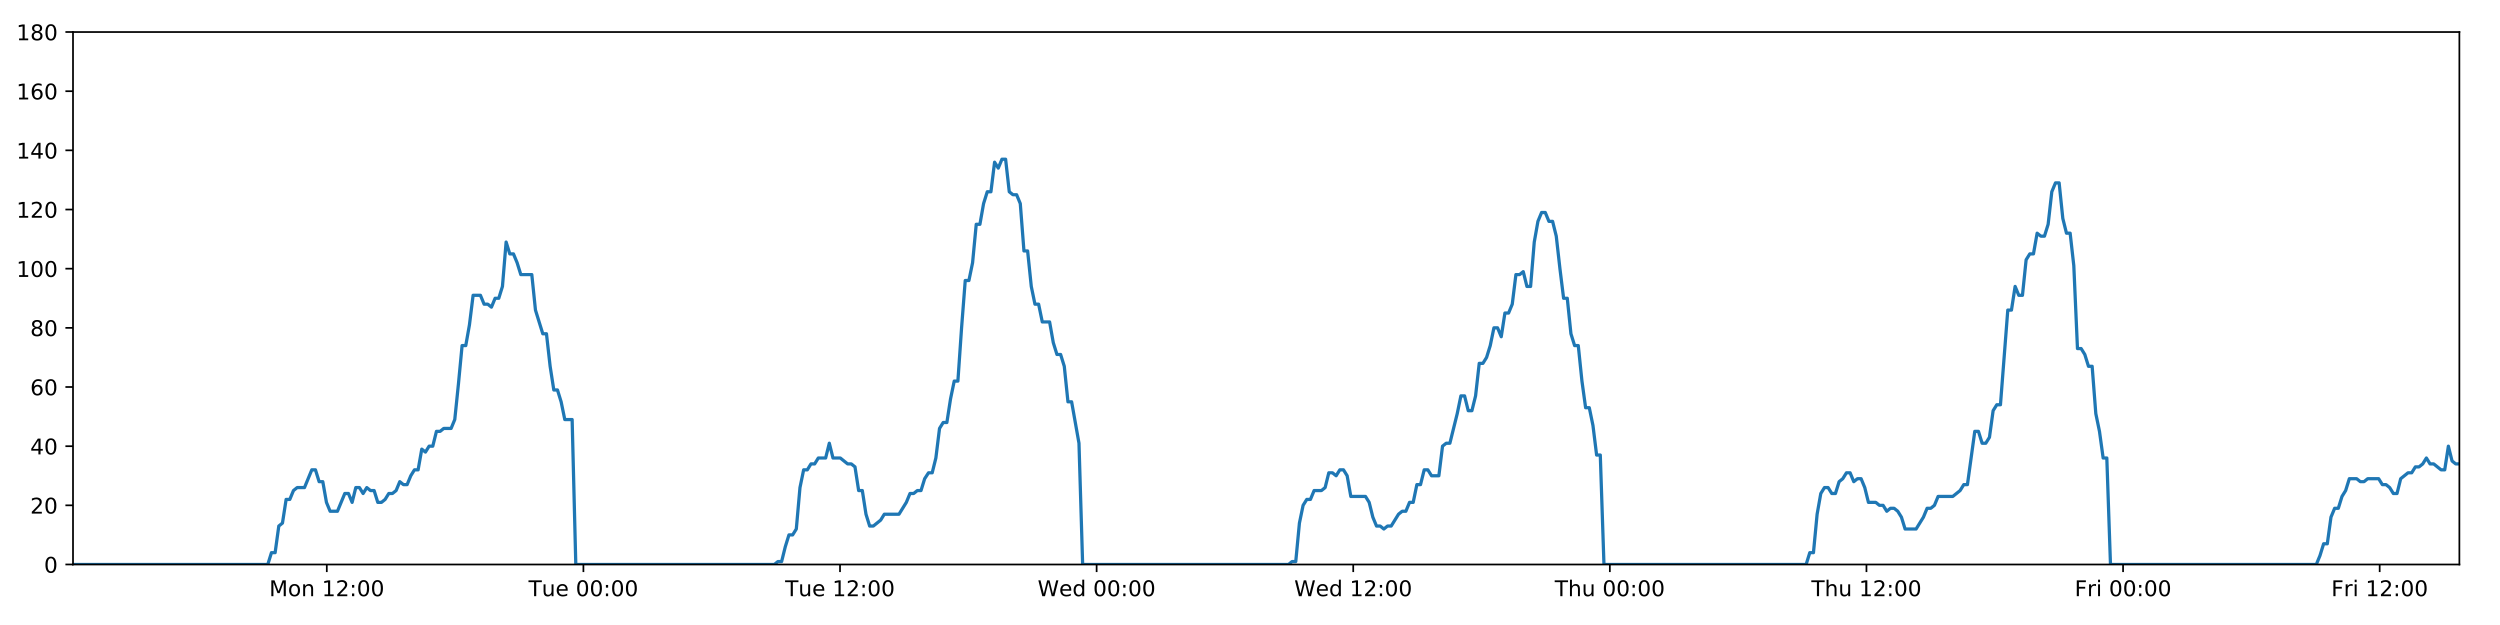
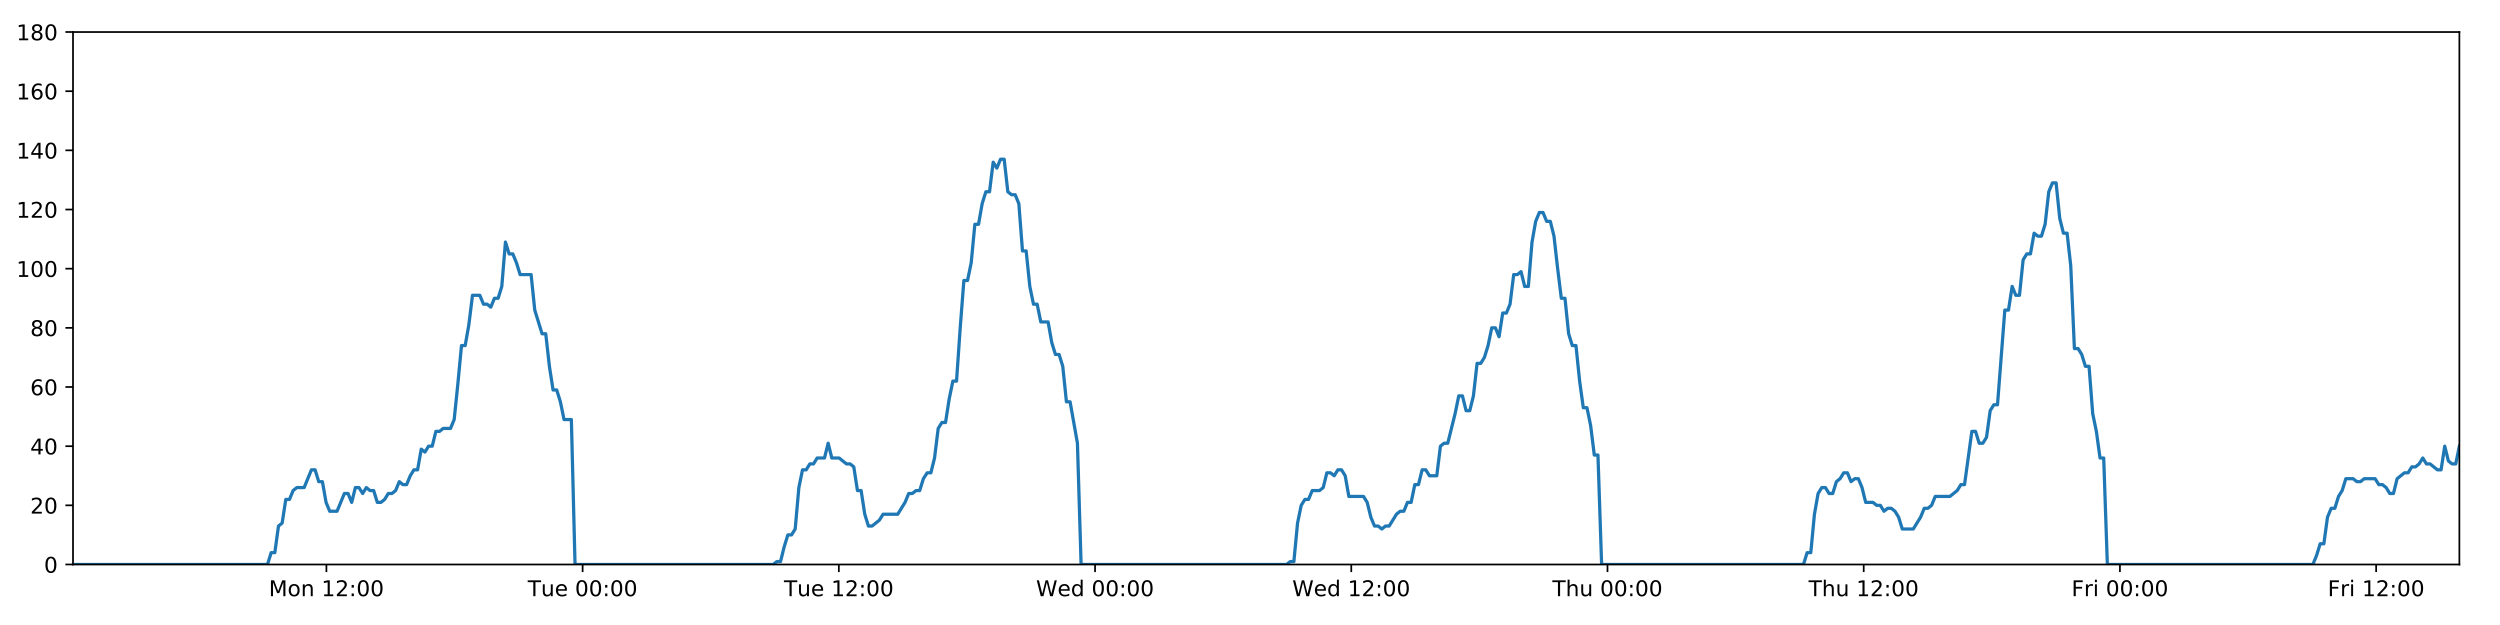
<svg xmlns="http://www.w3.org/2000/svg" xmlns:xlink="http://www.w3.org/1999/xlink" height="288pt" version="1.1" viewBox="0 0 1152 288" width="1152pt">
  <defs>
    <style type="text/css">
*{stroke-linecap:butt;stroke-linejoin:round;}
  </style>
  </defs>
  <g id="figure_1">
    <g id="patch_1">
      <path d="M 0 288  L 1152 288  L 1152 0  L 0 0  z " style="fill:#ffffff;" />
    </g>
    <g id="axes_1">
      <g id="patch_2">
        <path d="M 33.64 260.12  L 1133.28 260.12  L 1133.28 14.76  L 33.64 14.76  z " style="fill:#ffffff;" />
      </g>
      <g id="matplotlib.axis_1">
        <g id="xtick_1">
          <g id="line2d_1">
            <defs>
-               <path d="M 0 0  L 0 3.5  " id="mb9e5591c66" style="stroke:#000000;stroke-width:0.8;" />
-             </defs>
-             <g>
-               <use style="stroke:#000000;stroke-width:0.8;" x="150.588" xlink:href="#mb9e5591c66" y="260.12" />
+               <path d="M 0 0  L 0 3.5  " id="mb2886ab0e2" style="stroke:#000000;stroke-width:0.8;" />
+             </defs>
+             <g>
+               <use style="stroke:#000000;stroke-width:0.8;" x="150.409" xlink:href="#mb2886ab0e2" y="260.12" />
            </g>
          </g>
          <g id="text_1">
            <defs>
              <path d="M 9.812 72.906  L 24.516 72.906  L 43.109 23.297  L 61.812 72.906  L 76.516 72.906  L 76.516 0  L 66.891 0  L 66.891 64.016  L 48.094 14.016  L 38.188 14.016  L 19.391 64.016  L 19.391 0  L 9.812 0  z " id="DejaVuSans-77" />
              <path d="M 30.609 48.391  Q 23.391 48.391 19.188 42.75  Q 14.984 37.109 14.984 27.297  Q 14.984 17.484 19.156 11.844  Q 23.344 6.203 30.609 6.203  Q 37.797 6.203 41.984 11.859  Q 46.188 17.531 46.188 27.297  Q 46.188 37.016 41.984 42.703  Q 37.797 48.391 30.609 48.391  z M 30.609 56  Q 42.328 56 49.016 48.375  Q 55.719 40.766 55.719 27.297  Q 55.719 13.875 49.016 6.219  Q 42.328 -1.422 30.609 -1.422  Q 18.844 -1.422 12.172 6.219  Q 5.516 13.875 5.516 27.297  Q 5.516 40.766 12.172 48.375  Q 18.844 56 30.609 56  z " id="DejaVuSans-111" />
              <path d="M 54.891 33.016  L 54.891 0  L 45.906 0  L 45.906 32.719  Q 45.906 40.484 42.875 44.328  Q 39.844 48.188 33.797 48.188  Q 26.516 48.188 22.312 43.547  Q 18.109 38.922 18.109 30.906  L 18.109 0  L 9.078 0  L 9.078 54.688  L 18.109 54.688  L 18.109 46.188  Q 21.344 51.125 25.703 53.562  Q 30.078 56 35.797 56  Q 45.219 56 50.047 50.172  Q 54.891 44.344 54.891 33.016  z " id="DejaVuSans-110" />
              <path id="DejaVuSans-32" />
              <path d="M 12.406 8.297  L 28.516 8.297  L 28.516 63.922  L 10.984 60.406  L 10.984 69.391  L 28.422 72.906  L 38.281 72.906  L 38.281 8.297  L 54.391 8.297  L 54.391 0  L 12.406 0  z " id="DejaVuSans-49" />
              <path d="M 19.188 8.297  L 53.609 8.297  L 53.609 0  L 7.328 0  L 7.328 8.297  Q 12.938 14.109 22.625 23.891  Q 32.328 33.688 34.812 36.531  Q 39.547 41.844 41.422 45.531  Q 43.312 49.219 43.312 52.781  Q 43.312 58.594 39.234 62.25  Q 35.156 65.922 28.609 65.922  Q 23.969 65.922 18.812 64.312  Q 13.672 62.703 7.812 59.422  L 7.812 69.391  Q 13.766 71.781 18.938 73  Q 24.125 74.219 28.422 74.219  Q 39.75 74.219 46.484 68.547  Q 53.219 62.891 53.219 53.422  Q 53.219 48.922 51.531 44.891  Q 49.859 40.875 45.406 35.406  Q 44.188 33.984 37.641 27.219  Q 31.109 20.453 19.188 8.297  z " id="DejaVuSans-50" />
              <path d="M 11.719 12.406  L 22.016 12.406  L 22.016 0  L 11.719 0  z M 11.719 51.703  L 22.016 51.703  L 22.016 39.312  L 11.719 39.312  z " id="DejaVuSans-58" />
              <path d="M 31.781 66.406  Q 24.172 66.406 20.328 58.906  Q 16.5 51.422 16.5 36.375  Q 16.5 21.391 20.328 13.891  Q 24.172 6.391 31.781 6.391  Q 39.453 6.391 43.281 13.891  Q 47.125 21.391 47.125 36.375  Q 47.125 51.422 43.281 58.906  Q 39.453 66.406 31.781 66.406  z M 31.781 74.219  Q 44.047 74.219 50.516 64.516  Q 56.984 54.828 56.984 36.375  Q 56.984 17.969 50.516 8.266  Q 44.047 -1.422 31.781 -1.422  Q 19.531 -1.422 13.062 8.266  Q 6.594 17.969 6.594 36.375  Q 6.594 54.828 13.062 64.516  Q 19.531 74.219 31.781 74.219  z " id="DejaVuSans-48" />
            </defs>
-             <g transform="translate(124.0472 274.7184)scale(0.1 -0.1)">
+             <g transform="translate(123.868 274.7184)scale(0.1 -0.1)">
              <use xlink:href="#DejaVuSans-77" />
              <use x="86.279" xlink:href="#DejaVuSans-111" />
              <use x="147.461" xlink:href="#DejaVuSans-110" />
              <use x="210.84" xlink:href="#DejaVuSans-32" />
              <use x="242.627" xlink:href="#DejaVuSans-49" />
              <use x="306.25" xlink:href="#DejaVuSans-50" />
              <use x="369.873" xlink:href="#DejaVuSans-58" />
              <use x="403.564" xlink:href="#DejaVuSans-48" />
              <use x="467.188" xlink:href="#DejaVuSans-48" />
            </g>
          </g>
        </g>
        <g id="xtick_2">
          <g id="line2d_2">
            <g>
-               <use style="stroke:#000000;stroke-width:0.8;" x="268.834" xlink:href="#mb9e5591c66" y="260.12" />
+               <use style="stroke:#000000;stroke-width:0.8;" x="268.473" xlink:href="#mb2886ab0e2" y="260.12" />
            </g>
          </g>
          <g id="text_2">
            <defs>
              <path d="M -0.297 72.906  L 61.375 72.906  L 61.375 64.594  L 35.5 64.594  L 35.5 0  L 25.594 0  L 25.594 64.594  L -0.297 64.594  z " id="DejaVuSans-84" />
              <path d="M 8.5 21.578  L 8.5 54.688  L 17.484 54.688  L 17.484 21.922  Q 17.484 14.156 20.5 10.266  Q 23.531 6.391 29.594 6.391  Q 36.859 6.391 41.078 11.031  Q 45.312 15.672 45.312 23.688  L 45.312 54.688  L 54.297 54.688  L 54.297 0  L 45.312 0  L 45.312 8.406  Q 42.047 3.422 37.719 1  Q 33.406 -1.422 27.688 -1.422  Q 18.266 -1.422 13.375 4.438  Q 8.5 10.297 8.5 21.578  z M 31.109 56  z " id="DejaVuSans-117" />
              <path d="M 56.203 29.594  L 56.203 25.203  L 14.891 25.203  Q 15.484 15.922 20.484 11.062  Q 25.484 6.203 34.422 6.203  Q 39.594 6.203 44.453 7.469  Q 49.312 8.734 54.109 11.281  L 54.109 2.781  Q 49.266 0.734 44.188 -0.344  Q 39.109 -1.422 33.891 -1.422  Q 20.797 -1.422 13.156 6.188  Q 5.516 13.812 5.516 26.812  Q 5.516 40.234 12.766 48.109  Q 20.016 56 32.328 56  Q 43.359 56 49.781 48.891  Q 56.203 41.797 56.203 29.594  z M 47.219 32.234  Q 47.125 39.594 43.094 43.984  Q 39.062 48.391 32.422 48.391  Q 24.906 48.391 20.391 44.141  Q 15.875 39.891 15.188 32.172  z " id="DejaVuSans-101" />
            </defs>
-             <g transform="translate(243.5477 274.7184)scale(0.1 -0.1)">
+             <g transform="translate(243.1872 274.7184)scale(0.1 -0.1)">
              <use xlink:href="#DejaVuSans-84" />
              <use x="60.85" xlink:href="#DejaVuSans-117" />
              <use x="124.229" xlink:href="#DejaVuSans-101" />
              <use x="185.752" xlink:href="#DejaVuSans-32" />
              <use x="217.539" xlink:href="#DejaVuSans-48" />
              <use x="281.162" xlink:href="#DejaVuSans-48" />
              <use x="344.785" xlink:href="#DejaVuSans-58" />
              <use x="378.477" xlink:href="#DejaVuSans-48" />
              <use x="442.1" xlink:href="#DejaVuSans-48" />
            </g>
          </g>
        </g>
        <g id="xtick_3">
          <g id="line2d_3">
            <g>
-               <use style="stroke:#000000;stroke-width:0.8;" x="387.079" xlink:href="#mb9e5591c66" y="260.12" />
+               <use style="stroke:#000000;stroke-width:0.8;" x="386.538" xlink:href="#mb2886ab0e2" y="260.12" />
            </g>
          </g>
          <g id="text_3">
-             <g transform="translate(361.7935 274.7184)scale(0.1 -0.1)">
+             <g transform="translate(361.2517 274.7184)scale(0.1 -0.1)">
              <use xlink:href="#DejaVuSans-84" />
              <use x="60.85" xlink:href="#DejaVuSans-117" />
              <use x="124.229" xlink:href="#DejaVuSans-101" />
              <use x="185.752" xlink:href="#DejaVuSans-32" />
              <use x="217.539" xlink:href="#DejaVuSans-49" />
              <use x="281.162" xlink:href="#DejaVuSans-50" />
              <use x="344.785" xlink:href="#DejaVuSans-58" />
              <use x="378.477" xlink:href="#DejaVuSans-48" />
              <use x="442.1" xlink:href="#DejaVuSans-48" />
            </g>
          </g>
        </g>
        <g id="xtick_4">
          <g id="line2d_4">
            <g>
-               <use style="stroke:#000000;stroke-width:0.8;" x="505.325" xlink:href="#mb9e5591c66" y="260.12" />
+               <use style="stroke:#000000;stroke-width:0.8;" x="504.602" xlink:href="#mb2886ab0e2" y="260.12" />
            </g>
          </g>
          <g id="text_4">
            <defs>
              <path d="M 3.328 72.906  L 13.281 72.906  L 28.609 11.281  L 43.891 72.906  L 54.984 72.906  L 70.312 11.281  L 85.594 72.906  L 95.609 72.906  L 77.297 0  L 64.891 0  L 49.516 63.281  L 33.984 0  L 21.578 0  z " id="DejaVuSans-87" />
              <path d="M 45.406 46.391  L 45.406 75.984  L 54.391 75.984  L 54.391 0  L 45.406 0  L 45.406 8.203  Q 42.578 3.328 38.25 0.953  Q 33.938 -1.422 27.875 -1.422  Q 17.969 -1.422 11.734 6.484  Q 5.516 14.406 5.516 27.297  Q 5.516 40.188 11.734 48.094  Q 17.969 56 27.875 56  Q 33.938 56 38.25 53.625  Q 42.578 51.266 45.406 46.391  z M 14.797 27.297  Q 14.797 17.391 18.875 11.75  Q 22.953 6.109 30.078 6.109  Q 37.203 6.109 41.297 11.75  Q 45.406 17.391 45.406 27.297  Q 45.406 37.203 41.297 42.844  Q 37.203 48.484 30.078 48.484  Q 22.953 48.484 18.875 42.844  Q 14.797 37.203 14.797 27.297  z " id="DejaVuSans-100" />
            </defs>
-             <g transform="translate(478.1362 274.7184)scale(0.1 -0.1)">
+             <g transform="translate(477.4132 274.7184)scale(0.1 -0.1)">
              <use xlink:href="#DejaVuSans-87" />
              <use x="98.799" xlink:href="#DejaVuSans-101" />
              <use x="160.322" xlink:href="#DejaVuSans-100" />
              <use x="223.799" xlink:href="#DejaVuSans-32" />
              <use x="255.586" xlink:href="#DejaVuSans-48" />
              <use x="319.209" xlink:href="#DejaVuSans-48" />
              <use x="382.832" xlink:href="#DejaVuSans-58" />
              <use x="416.523" xlink:href="#DejaVuSans-48" />
              <use x="480.146" xlink:href="#DejaVuSans-48" />
            </g>
          </g>
        </g>
        <g id="xtick_5">
          <g id="line2d_5">
            <g>
-               <use style="stroke:#000000;stroke-width:0.8;" x="623.571" xlink:href="#mb9e5591c66" y="260.12" />
+               <use style="stroke:#000000;stroke-width:0.8;" x="622.667" xlink:href="#mb2886ab0e2" y="260.12" />
            </g>
          </g>
          <g id="text_5">
-             <g transform="translate(596.382 274.7184)scale(0.1 -0.1)">
+             <g transform="translate(595.4777 274.7184)scale(0.1 -0.1)">
              <use xlink:href="#DejaVuSans-87" />
              <use x="98.799" xlink:href="#DejaVuSans-101" />
              <use x="160.322" xlink:href="#DejaVuSans-100" />
              <use x="223.799" xlink:href="#DejaVuSans-32" />
              <use x="255.586" xlink:href="#DejaVuSans-49" />
              <use x="319.209" xlink:href="#DejaVuSans-50" />
              <use x="382.832" xlink:href="#DejaVuSans-58" />
              <use x="416.523" xlink:href="#DejaVuSans-48" />
              <use x="480.146" xlink:href="#DejaVuSans-48" />
            </g>
          </g>
        </g>
        <g id="xtick_6">
          <g id="line2d_6">
            <g>
-               <use style="stroke:#000000;stroke-width:0.8;" x="741.817" xlink:href="#mb9e5591c66" y="260.12" />
+               <use style="stroke:#000000;stroke-width:0.8;" x="740.731" xlink:href="#mb2886ab0e2" y="260.12" />
            </g>
          </g>
          <g id="text_6">
            <defs>
              <path d="M 54.891 33.016  L 54.891 0  L 45.906 0  L 45.906 32.719  Q 45.906 40.484 42.875 44.328  Q 39.844 48.188 33.797 48.188  Q 26.516 48.188 22.312 43.547  Q 18.109 38.922 18.109 30.906  L 18.109 0  L 9.078 0  L 9.078 75.984  L 18.109 75.984  L 18.109 46.188  Q 21.344 51.125 25.703 53.562  Q 30.078 56 35.797 56  Q 45.219 56 50.047 50.172  Q 54.891 44.344 54.891 33.016  z " id="DejaVuSans-104" />
            </defs>
-             <g transform="translate(716.4271 274.7184)scale(0.1 -0.1)">
+             <g transform="translate(715.3415 274.7184)scale(0.1 -0.1)">
              <use xlink:href="#DejaVuSans-84" />
              <use x="61.084" xlink:href="#DejaVuSans-104" />
              <use x="124.463" xlink:href="#DejaVuSans-117" />
              <use x="187.842" xlink:href="#DejaVuSans-32" />
              <use x="219.629" xlink:href="#DejaVuSans-48" />
              <use x="283.252" xlink:href="#DejaVuSans-48" />
              <use x="346.875" xlink:href="#DejaVuSans-58" />
              <use x="380.566" xlink:href="#DejaVuSans-48" />
              <use x="444.189" xlink:href="#DejaVuSans-48" />
            </g>
          </g>
        </g>
        <g id="xtick_7">
          <g id="line2d_7">
            <g>
-               <use style="stroke:#000000;stroke-width:0.8;" x="860.063" xlink:href="#mb9e5591c66" y="260.12" />
+               <use style="stroke:#000000;stroke-width:0.8;" x="858.796" xlink:href="#mb2886ab0e2" y="260.12" />
            </g>
          </g>
          <g id="text_7">
-             <g transform="translate(834.6729 274.7184)scale(0.1 -0.1)">
+             <g transform="translate(833.406 274.7184)scale(0.1 -0.1)">
              <use xlink:href="#DejaVuSans-84" />
              <use x="61.084" xlink:href="#DejaVuSans-104" />
              <use x="124.463" xlink:href="#DejaVuSans-117" />
              <use x="187.842" xlink:href="#DejaVuSans-32" />
              <use x="219.629" xlink:href="#DejaVuSans-49" />
              <use x="283.252" xlink:href="#DejaVuSans-50" />
              <use x="346.875" xlink:href="#DejaVuSans-58" />
              <use x="380.566" xlink:href="#DejaVuSans-48" />
              <use x="444.189" xlink:href="#DejaVuSans-48" />
            </g>
          </g>
        </g>
        <g id="xtick_8">
          <g id="line2d_8">
            <g>
-               <use style="stroke:#000000;stroke-width:0.8;" x="978.309" xlink:href="#mb9e5591c66" y="260.12" />
+               <use style="stroke:#000000;stroke-width:0.8;" x="976.86" xlink:href="#mb2886ab0e2" y="260.12" />
            </g>
          </g>
          <g id="text_8">
            <defs>
              <path d="M 9.812 72.906  L 51.703 72.906  L 51.703 64.594  L 19.672 64.594  L 19.672 43.109  L 48.578 43.109  L 48.578 34.812  L 19.672 34.812  L 19.672 0  L 9.812 0  z " id="DejaVuSans-70" />
              <path d="M 41.109 46.297  Q 39.594 47.172 37.812 47.578  Q 36.031 48 33.891 48  Q 26.266 48 22.188 43.047  Q 18.109 38.094 18.109 28.812  L 18.109 0  L 9.078 0  L 9.078 54.688  L 18.109 54.688  L 18.109 46.188  Q 20.953 51.172 25.484 53.578  Q 30.031 56 36.531 56  Q 37.453 56 38.578 55.875  Q 39.703 55.766 41.062 55.516  z " id="DejaVuSans-114" />
              <path d="M 9.422 54.688  L 18.406 54.688  L 18.406 0  L 9.422 0  z M 9.422 75.984  L 18.406 75.984  L 18.406 64.594  L 9.422 64.594  z " id="DejaVuSans-105" />
            </defs>
-             <g transform="translate(955.9953 274.7184)scale(0.1 -0.1)">
+             <g transform="translate(954.5471 274.7184)scale(0.1 -0.1)">
              <use xlink:href="#DejaVuSans-70" />
              <use x="57.41" xlink:href="#DejaVuSans-114" />
              <use x="98.523" xlink:href="#DejaVuSans-105" />
              <use x="126.307" xlink:href="#DejaVuSans-32" />
              <use x="158.094" xlink:href="#DejaVuSans-48" />
              <use x="221.717" xlink:href="#DejaVuSans-48" />
              <use x="285.34" xlink:href="#DejaVuSans-58" />
              <use x="319.031" xlink:href="#DejaVuSans-48" />
              <use x="382.654" xlink:href="#DejaVuSans-48" />
            </g>
          </g>
        </g>
        <g id="xtick_9">
          <g id="line2d_9">
            <g>
-               <use style="stroke:#000000;stroke-width:0.8;" x="1096.554" xlink:href="#mb9e5591c66" y="260.12" />
+               <use style="stroke:#000000;stroke-width:0.8;" x="1094.925" xlink:href="#mb2886ab0e2" y="260.12" />
            </g>
          </g>
          <g id="text_9">
-             <g transform="translate(1074.241 274.7184)scale(0.1 -0.1)">
+             <g transform="translate(1072.612 274.7184)scale(0.1 -0.1)">
              <use xlink:href="#DejaVuSans-70" />
              <use x="57.41" xlink:href="#DejaVuSans-114" />
              <use x="98.523" xlink:href="#DejaVuSans-105" />
              <use x="126.307" xlink:href="#DejaVuSans-32" />
              <use x="158.094" xlink:href="#DejaVuSans-49" />
              <use x="221.717" xlink:href="#DejaVuSans-50" />
              <use x="285.34" xlink:href="#DejaVuSans-58" />
              <use x="319.031" xlink:href="#DejaVuSans-48" />
              <use x="382.654" xlink:href="#DejaVuSans-48" />
            </g>
          </g>
        </g>
      </g>
      <g id="matplotlib.axis_2">
        <g id="ytick_1">
          <g id="line2d_10">
            <defs>
-               <path d="M 0 0  L -3.5 0  " id="m5fe22f9026" style="stroke:#000000;stroke-width:0.8;" />
-             </defs>
-             <g>
-               <use style="stroke:#000000;stroke-width:0.8;" x="33.64" xlink:href="#m5fe22f9026" y="260.12" />
+               <path d="M 0 0  L -3.5 0  " id="m83dadbc809" style="stroke:#000000;stroke-width:0.8;" />
+             </defs>
+             <g>
+               <use style="stroke:#000000;stroke-width:0.8;" x="33.64" xlink:href="#m83dadbc809" y="260.12" />
            </g>
          </g>
          <g id="text_10">
            <g transform="translate(20.2775 263.9192)scale(0.1 -0.1)">
              <use xlink:href="#DejaVuSans-48" />
            </g>
          </g>
        </g>
        <g id="ytick_2">
          <g id="line2d_11">
            <g>
-               <use style="stroke:#000000;stroke-width:0.8;" x="33.64" xlink:href="#m5fe22f9026" y="232.858" />
+               <use style="stroke:#000000;stroke-width:0.8;" x="33.64" xlink:href="#m83dadbc809" y="232.858" />
            </g>
          </g>
          <g id="text_11">
            <g transform="translate(13.915 236.657)scale(0.1 -0.1)">
              <use xlink:href="#DejaVuSans-50" />
              <use x="63.623" xlink:href="#DejaVuSans-48" />
            </g>
          </g>
        </g>
        <g id="ytick_3">
          <g id="line2d_12">
            <g>
-               <use style="stroke:#000000;stroke-width:0.8;" x="33.64" xlink:href="#m5fe22f9026" y="205.596" />
+               <use style="stroke:#000000;stroke-width:0.8;" x="33.64" xlink:href="#m83dadbc809" y="205.596" />
            </g>
          </g>
          <g id="text_12">
            <defs>
              <path d="M 37.797 64.312  L 12.891 25.391  L 37.797 25.391  z M 35.203 72.906  L 47.609 72.906  L 47.609 25.391  L 58.016 25.391  L 58.016 17.188  L 47.609 17.188  L 47.609 0  L 37.797 0  L 37.797 17.188  L 4.891 17.188  L 4.891 26.703  z " id="DejaVuSans-52" />
            </defs>
            <g transform="translate(13.915 209.3948)scale(0.1 -0.1)">
              <use xlink:href="#DejaVuSans-52" />
              <use x="63.623" xlink:href="#DejaVuSans-48" />
            </g>
          </g>
        </g>
        <g id="ytick_4">
          <g id="line2d_13">
            <g>
-               <use style="stroke:#000000;stroke-width:0.8;" x="33.64" xlink:href="#m5fe22f9026" y="178.333" />
+               <use style="stroke:#000000;stroke-width:0.8;" x="33.64" xlink:href="#m83dadbc809" y="178.333" />
            </g>
          </g>
          <g id="text_13">
            <defs>
              <path d="M 33.016 40.375  Q 26.375 40.375 22.484 35.828  Q 18.609 31.297 18.609 23.391  Q 18.609 15.531 22.484 10.953  Q 26.375 6.391 33.016 6.391  Q 39.656 6.391 43.531 10.953  Q 47.406 15.531 47.406 23.391  Q 47.406 31.297 43.531 35.828  Q 39.656 40.375 33.016 40.375  z M 52.594 71.297  L 52.594 62.312  Q 48.875 64.062 45.094 64.984  Q 41.312 65.922 37.594 65.922  Q 27.828 65.922 22.672 59.328  Q 17.531 52.734 16.797 39.406  Q 19.672 43.656 24.016 45.922  Q 28.375 48.188 33.594 48.188  Q 44.578 48.188 50.953 41.516  Q 57.328 34.859 57.328 23.391  Q 57.328 12.156 50.688 5.359  Q 44.047 -1.422 33.016 -1.422  Q 20.359 -1.422 13.672 8.266  Q 6.984 17.969 6.984 36.375  Q 6.984 53.656 15.188 63.938  Q 23.391 74.219 37.203 74.219  Q 40.922 74.219 44.703 73.484  Q 48.484 72.75 52.594 71.297  z " id="DejaVuSans-54" />
            </defs>
            <g transform="translate(13.915 182.1326)scale(0.1 -0.1)">
              <use xlink:href="#DejaVuSans-54" />
              <use x="63.623" xlink:href="#DejaVuSans-48" />
            </g>
          </g>
        </g>
        <g id="ytick_5">
          <g id="line2d_14">
            <g>
-               <use style="stroke:#000000;stroke-width:0.8;" x="33.64" xlink:href="#m5fe22f9026" y="151.071" />
+               <use style="stroke:#000000;stroke-width:0.8;" x="33.64" xlink:href="#m83dadbc809" y="151.071" />
            </g>
          </g>
          <g id="text_14">
            <defs>
              <path d="M 31.781 34.625  Q 24.75 34.625 20.719 30.859  Q 16.703 27.094 16.703 20.516  Q 16.703 13.922 20.719 10.156  Q 24.75 6.391 31.781 6.391  Q 38.812 6.391 42.859 10.172  Q 46.922 13.969 46.922 20.516  Q 46.922 27.094 42.891 30.859  Q 38.875 34.625 31.781 34.625  z M 21.922 38.812  Q 15.578 40.375 12.031 44.719  Q 8.5 49.078 8.5 55.328  Q 8.5 64.062 14.719 69.141  Q 20.953 74.219 31.781 74.219  Q 42.672 74.219 48.875 69.141  Q 55.078 64.062 55.078 55.328  Q 55.078 49.078 51.531 44.719  Q 48 40.375 41.703 38.812  Q 48.828 37.156 52.797 32.312  Q 56.781 27.484 56.781 20.516  Q 56.781 9.906 50.312 4.234  Q 43.844 -1.422 31.781 -1.422  Q 19.734 -1.422 13.25 4.234  Q 6.781 9.906 6.781 20.516  Q 6.781 27.484 10.781 32.312  Q 14.797 37.156 21.922 38.812  z M 18.312 54.391  Q 18.312 48.734 21.844 45.562  Q 25.391 42.391 31.781 42.391  Q 38.141 42.391 41.719 45.562  Q 45.312 48.734 45.312 54.391  Q 45.312 60.062 41.719 63.234  Q 38.141 66.406 31.781 66.406  Q 25.391 66.406 21.844 63.234  Q 18.312 60.062 18.312 54.391  z " id="DejaVuSans-56" />
            </defs>
            <g transform="translate(13.915 154.8703)scale(0.1 -0.1)">
              <use xlink:href="#DejaVuSans-56" />
              <use x="63.623" xlink:href="#DejaVuSans-48" />
            </g>
          </g>
        </g>
        <g id="ytick_6">
          <g id="line2d_15">
            <g>
-               <use style="stroke:#000000;stroke-width:0.8;" x="33.64" xlink:href="#m5fe22f9026" y="123.809" />
+               <use style="stroke:#000000;stroke-width:0.8;" x="33.64" xlink:href="#m83dadbc809" y="123.809" />
            </g>
          </g>
          <g id="text_15">
            <g transform="translate(7.5525 127.6081)scale(0.1 -0.1)">
              <use xlink:href="#DejaVuSans-49" />
              <use x="63.623" xlink:href="#DejaVuSans-48" />
              <use x="127.246" xlink:href="#DejaVuSans-48" />
            </g>
          </g>
        </g>
        <g id="ytick_7">
          <g id="line2d_16">
            <g>
-               <use style="stroke:#000000;stroke-width:0.8;" x="33.64" xlink:href="#m5fe22f9026" y="96.547" />
+               <use style="stroke:#000000;stroke-width:0.8;" x="33.64" xlink:href="#m83dadbc809" y="96.547" />
            </g>
          </g>
          <g id="text_16">
            <g transform="translate(7.5525 100.3459)scale(0.1 -0.1)">
              <use xlink:href="#DejaVuSans-49" />
              <use x="63.623" xlink:href="#DejaVuSans-50" />
              <use x="127.246" xlink:href="#DejaVuSans-48" />
            </g>
          </g>
        </g>
        <g id="ytick_8">
          <g id="line2d_17">
            <g>
-               <use style="stroke:#000000;stroke-width:0.8;" x="33.64" xlink:href="#m5fe22f9026" y="69.284" />
+               <use style="stroke:#000000;stroke-width:0.8;" x="33.64" xlink:href="#m83dadbc809" y="69.284" />
            </g>
          </g>
          <g id="text_17">
            <g transform="translate(7.5525 73.08366)scale(0.1 -0.1)">
              <use xlink:href="#DejaVuSans-49" />
              <use x="63.623" xlink:href="#DejaVuSans-52" />
              <use x="127.246" xlink:href="#DejaVuSans-48" />
            </g>
          </g>
        </g>
        <g id="ytick_9">
          <g id="line2d_18">
            <g>
-               <use style="stroke:#000000;stroke-width:0.8;" x="33.64" xlink:href="#m5fe22f9026" y="42.022" />
+               <use style="stroke:#000000;stroke-width:0.8;" x="33.64" xlink:href="#m83dadbc809" y="42.022" />
            </g>
          </g>
          <g id="text_18">
            <g transform="translate(7.5525 45.82144)scale(0.1 -0.1)">
              <use xlink:href="#DejaVuSans-49" />
              <use x="63.623" xlink:href="#DejaVuSans-54" />
              <use x="127.246" xlink:href="#DejaVuSans-48" />
            </g>
          </g>
        </g>
        <g id="ytick_10">
          <g id="line2d_19">
            <g>
-               <use style="stroke:#000000;stroke-width:0.8;" x="33.64" xlink:href="#m5fe22f9026" y="14.76" />
+               <use style="stroke:#000000;stroke-width:0.8;" x="33.64" xlink:href="#m83dadbc809" y="14.76" />
            </g>
          </g>
          <g id="text_19">
            <g transform="translate(7.5525 18.55922)scale(0.1 -0.1)">
              <use xlink:href="#DejaVuSans-49" />
              <use x="63.623" xlink:href="#DejaVuSans-56" />
              <use x="127.246" xlink:href="#DejaVuSans-48" />
            </g>
          </g>
        </g>
      </g>
      <g id="line2d_20">
-         <path clip-path="url(#p79e25b9b9b)" d="M 33.64 260.12  L 123.398 260.12  L 125.088 254.668  L 126.777 254.668  L 128.469 242.4  L 130.157 241.036  L 131.846 230.132  L 133.539 230.132  L 135.233 226.042  L 136.923 224.679  L 140.301 224.679  L 143.677 216.5  L 145.365 216.5  L 147.054 221.953  L 148.743 221.953  L 150.43 231.495  L 152.121 235.584  L 155.498 235.584  L 158.879 227.405  L 160.567 227.405  L 162.255 231.495  L 163.945 224.679  L 165.633 224.679  L 167.32 227.405  L 169.016 224.679  L 170.705 226.042  L 172.394 226.042  L 174.083 231.495  L 175.772 231.495  L 177.459 230.132  L 179.147 227.405  L 180.835 227.405  L 182.526 226.042  L 184.216 221.953  L 185.907 223.316  L 187.599 223.316  L 189.288 219.227  L 190.977 216.5  L 192.665 216.5  L 194.354 206.959  L 196.043 208.322  L 197.732 205.596  L 199.422 205.596  L 201.111 198.78  L 202.8 198.78  L 204.488 197.417  L 207.868 197.417  L 209.556 193.328  L 211.245 176.97  L 212.933 159.25  L 214.624 159.25  L 216.317 149.708  L 218.007 136.077  L 221.387 136.077  L 223.077 140.166  L 224.765 140.166  L 226.456 141.529  L 228.146 137.44  L 229.835 137.44  L 231.526 131.988  L 233.221 111.541  L 234.911 116.993  L 236.603 116.993  L 238.293 121.083  L 239.987 126.535  L 245.054 126.535  L 246.742 142.892  L 250.119 153.797  L 251.81 153.797  L 253.499 168.792  L 255.189 179.696  L 256.878 179.696  L 258.567 185.149  L 260.257 193.328  L 263.638 193.328  L 265.327 260.12  L 356.816 260.12  L 358.478 258.757  L 360.171 258.757  L 361.86 251.941  L 363.548 246.489  L 365.241 246.489  L 366.937 243.763  L 368.627 224.679  L 370.317 216.5  L 372.007 216.5  L 373.696 213.774  L 375.385 213.774  L 377.075 211.048  L 380.454 211.048  L 382.144 204.232  L 383.835 211.048  L 387.212 211.048  L 390.593 213.774  L 392.286 213.774  L 393.976 215.137  L 395.665 226.042  L 397.355 226.042  L 399.044 236.947  L 400.735 242.4  L 402.424 242.4  L 405.802 239.673  L 407.492 236.947  L 414.255 236.947  L 417.636 231.495  L 419.328 227.405  L 421.018 227.405  L 422.708 226.042  L 424.397 226.042  L 426.086 220.59  L 427.864 217.864  L 429.555 217.864  L 431.246 211.048  L 432.935 197.417  L 434.625 194.691  L 436.317 194.691  L 438.012 183.786  L 439.706 175.607  L 441.398 175.607  L 443.091 151.071  L 444.783 129.261  L 446.474 129.261  L 448.163 121.083  L 449.852 103.362  L 451.542 103.362  L 453.232 93.82  L 454.928 88.368  L 456.618 88.368  L 458.307 74.737  L 459.999 77.463  L 461.693 73.374  L 463.382 73.374  L 465.072 88.368  L 466.764 89.731  L 468.453 89.731  L 470.146 93.82  L 471.835 115.63  L 473.525 115.63  L 475.215 131.988  L 476.904 140.166  L 478.593 140.166  L 480.282 148.345  L 483.659 148.345  L 485.35 157.887  L 487.04 163.339  L 488.732 163.339  L 490.42 168.792  L 492.113 185.149  L 493.802 185.149  L 497.191 204.232  L 498.883 260.12  L 593.732 260.12  L 595.394 258.757  L 597.084 258.757  L 598.774 241.036  L 600.467 232.858  L 602.157 230.132  L 603.847 230.132  L 605.546 226.042  L 608.927 226.042  L 610.621 224.679  L 612.311 217.864  L 614.002 217.864  L 615.691 219.227  L 617.385 216.5  L 619.077 216.5  L 620.766 219.227  L 622.456 228.768  L 629.224 228.768  L 630.913 231.495  L 632.602 238.31  L 634.295 242.4  L 635.987 242.4  L 637.677 243.763  L 639.369 242.4  L 641.058 242.4  L 644.439 236.947  L 646.129 235.584  L 647.818 235.584  L 649.508 231.495  L 651.198 231.495  L 652.888 223.316  L 654.577 223.316  L 656.267 216.5  L 657.957 216.5  L 659.649 219.227  L 663.026 219.227  L 664.719 205.596  L 666.412 204.232  L 668.105 204.232  L 671.49 190.601  L 673.179 182.423  L 674.875 182.423  L 676.565 189.238  L 678.254 189.238  L 679.942 182.423  L 681.632 167.428  L 683.321 167.428  L 685.016 164.702  L 686.704 159.25  L 688.394 151.071  L 690.082 151.071  L 691.771 155.16  L 693.462 144.256  L 695.153 144.256  L 696.844 140.166  L 698.534 126.535  L 700.226 126.535  L 701.916 125.172  L 703.608 131.988  L 705.296 131.988  L 706.986 111.541  L 708.676 101.999  L 710.366 97.91  L 712.055 97.91  L 713.744 101.999  L 715.434 101.999  L 717.124 108.815  L 718.817 123.809  L 720.506 137.44  L 722.197 137.44  L 723.887 153.797  L 725.58 159.25  L 727.269 159.25  L 728.958 175.607  L 730.65 187.875  L 732.344 187.875  L 734.033 196.054  L 735.722 209.685  L 737.414 209.685  L 739.106 260.12  L 832.26 260.12  L 833.949 254.668  L 835.638 254.668  L 837.327 236.947  L 839.016 227.405  L 840.705 224.679  L 842.394 224.679  L 844.083 227.405  L 845.771 227.405  L 847.459 221.953  L 849.148 220.59  L 850.84 217.864  L 852.53 217.864  L 854.219 221.953  L 855.908 220.59  L 857.598 220.59  L 859.285 224.679  L 860.974 231.495  L 864.358 231.495  L 866.047 232.858  L 867.735 232.858  L 869.425 235.584  L 871.115 234.221  L 872.803 234.221  L 874.491 235.584  L 876.18 238.31  L 877.869 243.763  L 882.935 243.763  L 886.314 238.31  L 888.007 234.221  L 889.695 234.221  L 891.384 232.858  L 893.073 228.768  L 899.834 228.768  L 903.216 226.042  L 904.905 223.316  L 906.594 223.316  L 909.976 198.78  L 911.667 198.78  L 913.358 204.232  L 915.049 204.232  L 916.741 201.506  L 918.43 189.238  L 920.12 186.512  L 921.809 186.512  L 925.188 142.892  L 926.878 142.892  L 928.568 131.988  L 930.259 136.077  L 931.948 136.077  L 933.638 119.72  L 935.328 116.993  L 937.018 116.993  L 938.707 107.452  L 940.399 108.815  L 942.089 108.815  L 943.779 103.362  L 945.469 88.368  L 947.16 84.279  L 948.851 84.279  L 950.541 100.636  L 952.231 107.452  L 953.92 107.452  L 955.609 122.446  L 957.3 160.613  L 958.99 160.613  L 960.68 163.339  L 962.37 168.792  L 964.059 168.792  L 965.749 190.601  L 967.439 198.78  L 969.129 211.048  L 970.819 211.048  L 972.509 260.12  L 1067.349 260.12  L 1069.039 256.031  L 1070.729 250.578  L 1072.419 250.578  L 1074.111 238.31  L 1075.802 234.221  L 1077.496 234.221  L 1079.185 228.768  L 1080.875 226.042  L 1082.568 220.59  L 1085.953 220.59  L 1087.646 221.953  L 1089.334 221.953  L 1091.023 220.59  L 1096.094 220.59  L 1097.783 223.316  L 1099.473 223.316  L 1101.163 224.679  L 1102.852 227.405  L 1104.545 227.405  L 1106.234 220.59  L 1109.616 217.864  L 1111.308 217.864  L 1113.003 215.137  L 1114.698 215.137  L 1116.39 213.774  L 1118.079 211.048  L 1119.77 213.774  L 1121.46 213.774  L 1124.838 216.5  L 1126.526 216.5  L 1128.214 205.596  L 1129.903 212.411  L 1131.591 213.774  L 1133.28 213.774  L 1133.28 213.774  " style="fill:none;stroke:#1f77b4;stroke-linecap:square;stroke-width:1.5;" />
+         <path clip-path="url(#p56c3c0be46)" d="M 33.64 260.12  L 123.26 260.12  L 124.947 254.668  L 126.634 254.668  L 128.324 242.4  L 130.009 241.036  L 131.695 230.132  L 133.386 230.132  L 135.078 226.042  L 136.765 224.679  L 140.137 224.679  L 143.508 216.5  L 145.194 216.5  L 146.88 221.953  L 148.566 221.953  L 150.251 231.495  L 151.939 235.584  L 155.311 235.584  L 158.687 227.405  L 160.372 227.405  L 162.058 231.495  L 163.745 224.679  L 165.43 224.679  L 167.115 227.405  L 168.808 224.679  L 170.495 226.042  L 172.182 226.042  L 173.867 231.495  L 175.554 231.495  L 177.239 230.132  L 178.924 227.405  L 180.61 227.405  L 182.298 226.042  L 183.986 221.953  L 185.673 223.316  L 187.363 223.316  L 189.049 219.227  L 190.736 216.5  L 192.422 216.5  L 194.108 206.959  L 195.795 208.322  L 197.481 205.596  L 199.168 205.596  L 200.855 198.78  L 202.54 198.78  L 204.227 197.417  L 207.601 197.417  L 209.286 193.328  L 210.972 176.97  L 212.658 159.25  L 214.346 159.25  L 216.037 149.708  L 217.724 136.077  L 221.099 136.077  L 222.786 140.166  L 224.472 140.166  L 226.16 141.529  L 227.847 137.44  L 229.534 137.44  L 231.223 131.988  L 232.915 111.541  L 234.602 116.993  L 236.292 116.993  L 237.979 121.083  L 239.671 126.535  L 244.73 126.535  L 246.416 142.892  L 249.787 153.797  L 251.476 153.797  L 253.162 168.792  L 254.849 179.696  L 256.535 179.696  L 258.222 185.149  L 259.909 193.328  L 263.285 193.328  L 264.972 260.12  L 356.32 260.12  L 357.98 258.757  L 359.671 258.757  L 361.357 251.941  L 363.043 246.489  L 364.733 246.489  L 366.426 243.763  L 368.113 224.679  L 369.801 216.5  L 371.488 216.5  L 373.175 213.774  L 374.861 213.774  L 376.548 211.048  L 379.922 211.048  L 381.61 204.232  L 383.298 211.048  L 386.67 211.048  L 390.046 213.774  L 391.736 213.774  L 393.424 215.137  L 395.11 226.042  L 396.797 226.042  L 398.484 236.947  L 400.173 242.4  L 401.858 242.4  L 405.231 239.673  L 406.919 236.947  L 413.672 236.947  L 417.048 231.495  L 418.737 227.405  L 420.424 227.405  L 422.112 226.042  L 423.798 226.042  L 425.485 220.59  L 427.259 217.864  L 428.948 217.864  L 430.636 211.048  L 432.323 197.417  L 434.01 194.691  L 435.7 194.691  L 437.392 183.786  L 439.083 175.607  L 440.773 175.607  L 442.463 151.071  L 444.153 129.261  L 445.841 129.261  L 447.528 121.083  L 449.214 103.362  L 450.901 103.362  L 452.589 93.82  L 454.283 88.368  L 455.969 88.368  L 457.656 74.737  L 459.345 77.463  L 461.037 73.374  L 462.723 73.374  L 464.411 88.368  L 466.1 89.731  L 467.787 89.731  L 469.477 93.82  L 471.163 115.63  L 472.851 115.63  L 474.538 131.988  L 476.225 140.166  L 477.911 140.166  L 479.598 148.345  L 482.969 148.345  L 484.658 157.887  L 486.345 163.339  L 488.034 163.339  L 489.72 168.792  L 491.41 185.149  L 493.096 185.149  L 496.48 204.232  L 498.17 260.12  L 592.874 260.12  L 594.533 258.757  L 596.22 258.757  L 597.908 241.036  L 599.598 232.858  L 601.286 230.132  L 602.973 230.132  L 604.669 226.042  L 608.045 226.042  L 609.736 224.679  L 611.424 217.864  L 613.112 217.864  L 614.799 219.227  L 616.49 216.5  L 618.179 216.5  L 619.866 219.227  L 621.553 228.768  L 628.311 228.768  L 629.998 231.495  L 631.684 238.31  L 633.374 242.4  L 635.064 242.4  L 636.751 243.763  L 638.441 242.4  L 640.127 242.4  L 643.503 236.947  L 645.19 235.584  L 646.876 235.584  L 648.564 231.495  L 650.251 231.495  L 651.938 223.316  L 653.625 223.316  L 655.312 216.5  L 657 216.5  L 658.689 219.227  L 662.062 219.227  L 663.751 205.596  L 665.442 204.232  L 667.133 204.232  L 670.512 190.601  L 672.198 182.423  L 673.892 182.423  L 675.58 189.238  L 677.266 189.238  L 678.951 182.423  L 680.639 167.428  L 682.325 167.428  L 684.017 164.702  L 685.703 159.25  L 687.39 151.071  L 689.076 151.071  L 690.762 155.16  L 692.451 144.256  L 694.139 144.256  L 695.827 140.166  L 697.515 126.535  L 699.204 126.535  L 700.891 125.172  L 702.581 131.988  L 704.267 131.988  L 705.954 111.541  L 707.641 101.999  L 709.328 97.91  L 711.015 97.91  L 712.702 101.999  L 714.389 101.999  L 716.077 108.815  L 717.767 123.809  L 719.453 137.44  L 721.141 137.44  L 722.829 153.797  L 724.519 159.25  L 726.205 159.25  L 727.893 175.607  L 729.582 187.875  L 731.273 187.875  L 732.959 196.054  L 734.646 209.685  L 736.336 209.685  L 738.025 260.12  L 831.036 260.12  L 832.722 254.668  L 834.409 254.668  L 836.095 236.947  L 837.782 227.405  L 839.468 224.679  L 841.154 224.679  L 842.84 227.405  L 844.526 227.405  L 846.211 221.953  L 847.898 220.59  L 849.587 217.864  L 851.275 217.864  L 852.962 221.953  L 854.647 220.59  L 856.334 220.59  L 858.02 224.679  L 859.705 231.495  L 863.085 231.495  L 864.771 232.858  L 866.457 232.858  L 868.144 235.584  L 869.831 234.221  L 871.517 234.221  L 873.202 235.584  L 874.888 238.31  L 876.575 243.763  L 881.633 243.763  L 885.007 238.31  L 886.697 234.221  L 888.383 234.221  L 890.069 232.858  L 891.756 228.768  L 898.507 228.768  L 901.883 226.042  L 903.57 223.316  L 905.256 223.316  L 908.633 198.78  L 910.321 198.78  L 912.009 204.232  L 913.698 204.232  L 915.388 201.506  L 917.074 189.238  L 918.761 186.512  L 920.448 186.512  L 923.821 142.892  L 925.509 142.892  L 927.196 131.988  L 928.884 136.077  L 930.571 136.077  L 932.259 119.72  L 933.946 116.993  L 935.633 116.993  L 937.32 107.452  L 939.009 108.815  L 940.697 108.815  L 942.383 103.362  L 944.071 88.368  L 945.76 84.279  L 947.448 84.279  L 949.136 100.636  L 950.823 107.452  L 952.509 107.452  L 954.196 122.446  L 955.884 160.613  L 957.571 160.613  L 959.259 163.339  L 960.946 168.792  L 962.633 168.792  L 964.32 190.601  L 966.007 198.78  L 967.695 211.048  L 969.382 211.048  L 971.07 260.12  L 1065.764 260.12  L 1067.452 256.031  L 1069.139 250.578  L 1070.827 250.578  L 1072.516 238.31  L 1074.205 234.221  L 1075.896 234.221  L 1077.583 228.768  L 1079.27 226.042  L 1080.96 220.59  L 1084.34 220.59  L 1086.03 221.953  L 1087.716 221.953  L 1089.402 220.59  L 1094.465 220.59  L 1096.151 223.316  L 1097.839 223.316  L 1099.527 224.679  L 1101.213 227.405  L 1102.903 227.405  L 1104.59 220.59  L 1107.967 217.864  L 1109.656 217.864  L 1111.349 215.137  L 1113.04 215.137  L 1114.73 213.774  L 1116.416 211.048  L 1118.105 213.774  L 1119.792 213.774  L 1123.165 216.5  L 1124.85 216.5  L 1126.536 205.596  L 1128.222 212.411  L 1129.908 213.774  L 1131.594 213.774  L 1133.28 205.596  L 1133.28 205.596  " style="fill:none;stroke:#1f77b4;stroke-linecap:square;stroke-width:1.5;" />
      </g>
      <g id="patch_3">
        <path d="M 33.64 260.12  L 33.64 14.76  " style="fill:none;stroke:#000000;stroke-linecap:square;stroke-linejoin:miter;stroke-width:0.8;" />
      </g>
      <g id="patch_4">
        <path d="M 1133.28 260.12  L 1133.28 14.76  " style="fill:none;stroke:#000000;stroke-linecap:square;stroke-linejoin:miter;stroke-width:0.8;" />
      </g>
      <g id="patch_5">
        <path d="M 33.64 260.12  L 1133.28 260.12  " style="fill:none;stroke:#000000;stroke-linecap:square;stroke-linejoin:miter;stroke-width:0.8;" />
      </g>
      <g id="patch_6">
        <path d="M 33.64 14.76  L 1133.28 14.76  " style="fill:none;stroke:#000000;stroke-linecap:square;stroke-linejoin:miter;stroke-width:0.8;" />
      </g>
    </g>
  </g>
  <defs>
-     <clipPath id="p79e25b9b9b">
+     <clipPath id="p56c3c0be46">
      <rect height="245.36" width="1099.64" x="33.64" y="14.76" />
    </clipPath>
  </defs>
</svg>
